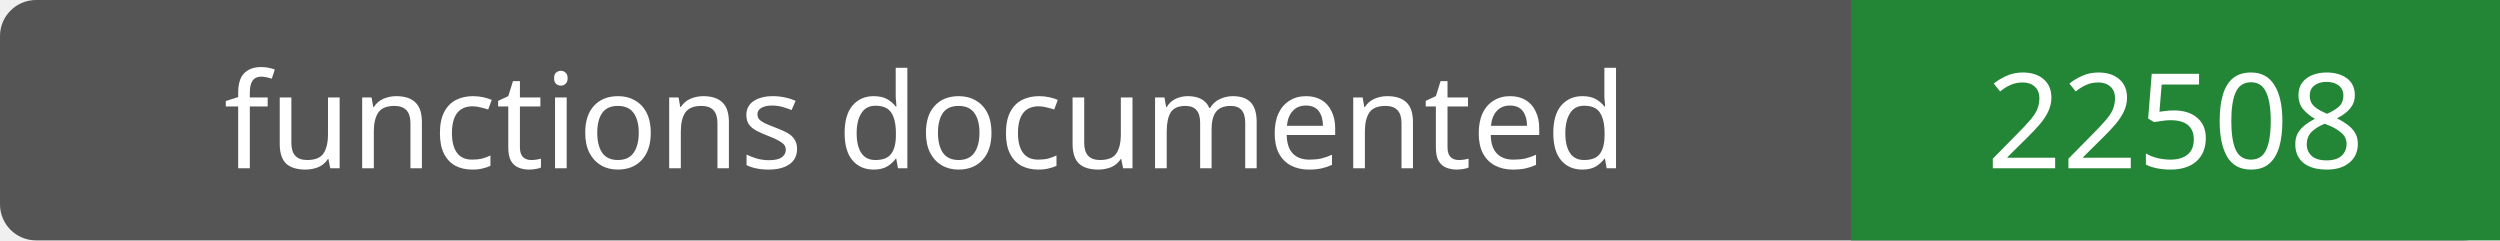
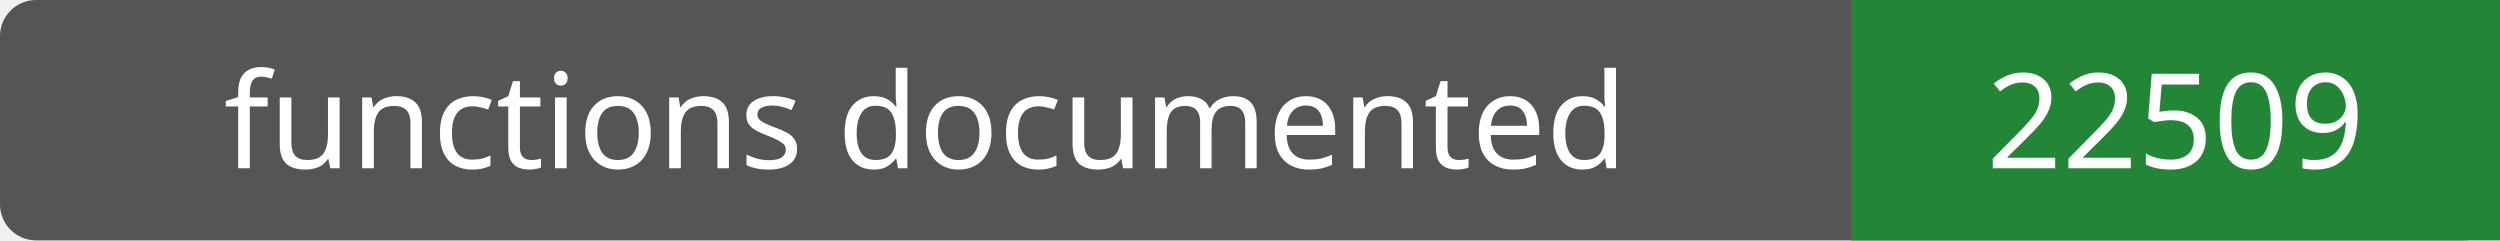
- <svg xmlns="http://www.w3.org/2000/svg" width="208" height="20" role="img" aria-label="functions documented: 22508">
+ <svg xmlns="http://www.w3.org/2000/svg" width="208" height="20" role="img" aria-label="functions documented: 22509">
  <rect width="208" height="20" rx="3" fill="#555" />
  <path fill="#238636" d="M154 0h54v20H154z" />
  <g fill="#fff" text-anchor="middle" font-family="Verdana,sans-serif" font-size="11">
    <text x="77.0" y="14">functions documented</text>
-     <text x="181.0" y="14">22508</text>
+     <text x="181.0" y="14">22509</text>
  </g>
</svg>
